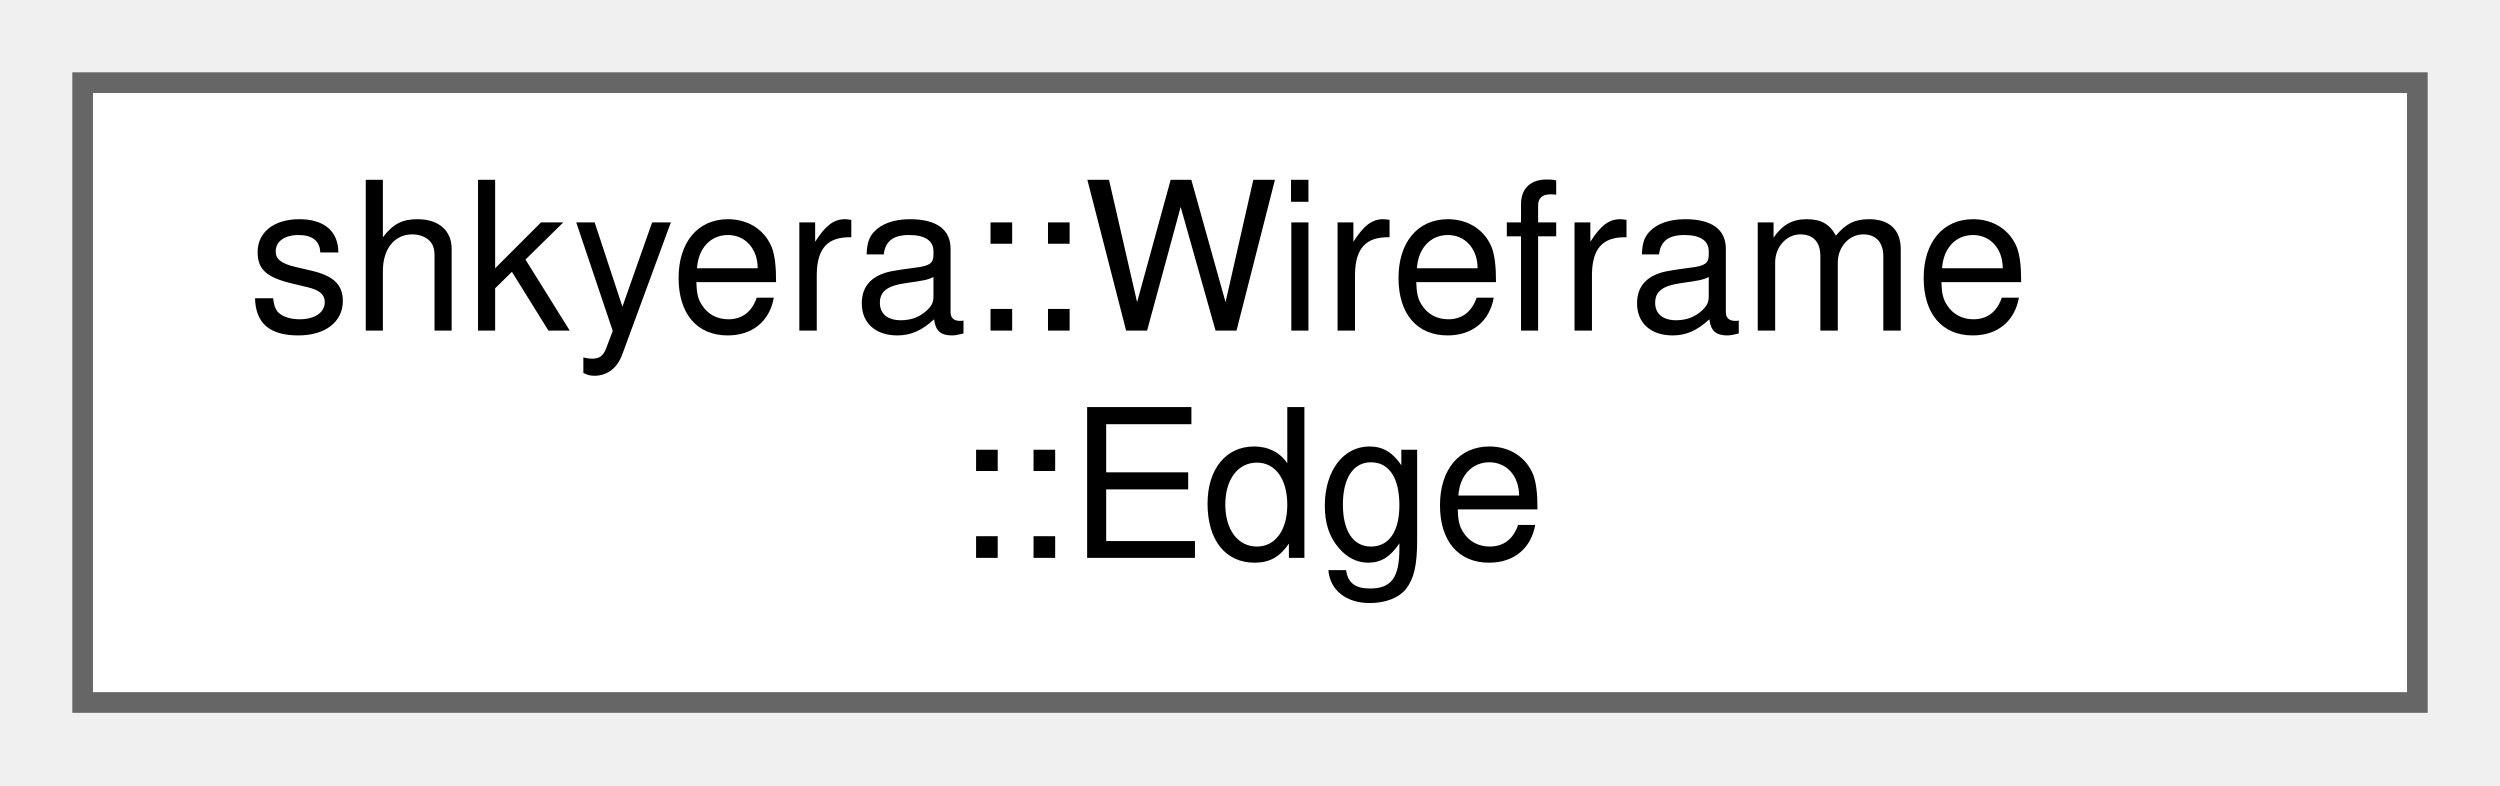
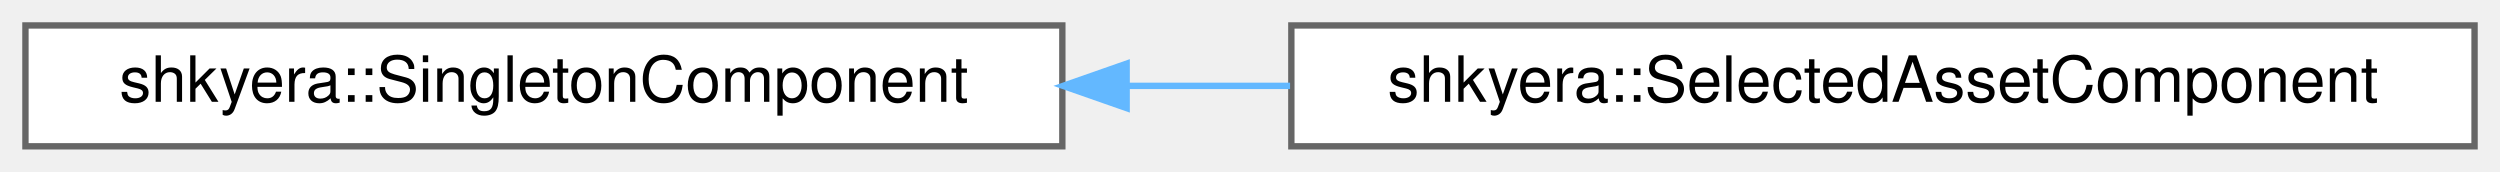
- <svg xmlns="http://www.w3.org/2000/svg" xmlns:xlink="http://www.w3.org/1999/xlink" width="121pt" height="38pt" viewBox="0.00 0.00 121.00 38.00">
-   <g id="graph0" class="graph" transform="scale(1 1) rotate(0) translate(4 34)">
+ <svg xmlns="http://www.w3.org/2000/svg" xmlns:xlink="http://www.w3.org/1999/xlink" width="393pt" height="27pt" viewBox="0.00 0.00 393.00 27.00">
+   <g id="graph0" class="graph" transform="scale(1 1) rotate(0) translate(4 23)">
    <g id="Node000000" class="node">
      <g id="a_Node000000">
-         <a xlink:href="structshkyera_1_1_wireframe_1_1_edge.html" target="_top" xlink:title=" ">
-           <polygon fill="white" stroke="#666666" points="113,-30 0,-30 0,0 113,0 113,-30" />
-           <text text-anchor="start" x="8" y="-18" font-family="Helvetica,sans-Serif" font-size="10.00">shkyera::Wireframe</text>
-           <text text-anchor="middle" x="56.5" y="-7" font-family="Helvetica,sans-Serif" font-size="10.00">::Edge</text>
+         <a xlink:href="structshkyera_1_1_singleton_component.html" target="_top" xlink:title="Marker to denote Singleton Components.">
+           <polygon fill="white" stroke="#666666" points="163,-19 0,-19 0,0 163,0 163,-19" />
+           <text text-anchor="middle" x="81.5" y="-7" font-family="Helvetica,sans-Serif" font-size="10.00">shkyera::SingletonComponent</text>
+         </a>
+       </g>
+     </g>
+     <g id="Node000001" class="node">
+       <g id="a_Node000001">
+         <a xlink:href="structshkyera_1_1_selected_asset_component.html" target="_top" xlink:title=" ">
+           <polygon fill="white" stroke="#666666" points="385,-19 199,-19 199,0 385,0 385,-19" />
+           <text text-anchor="middle" x="292" y="-7" font-family="Helvetica,sans-Serif" font-size="10.00">shkyera::SelectedAssetComponent</text>
+         </a>
+       </g>
+     </g>
+     <g id="edge34_Node000000_Node000001" class="edge">
+       <g id="a_edge34_Node000000_Node000001">
+         <a xlink:title=" ">
+           <path fill="none" stroke="#63b8ff" d="M173.34,-9.5C181.78,-9.5 190.35,-9.5 198.8,-9.5" />
+           <polygon fill="#63b8ff" stroke="#63b8ff" points="173.11,-6 163.11,-9.5 173.11,-13 173.11,-6" />
        </a>
      </g>
    </g>
  </g>
</svg>
